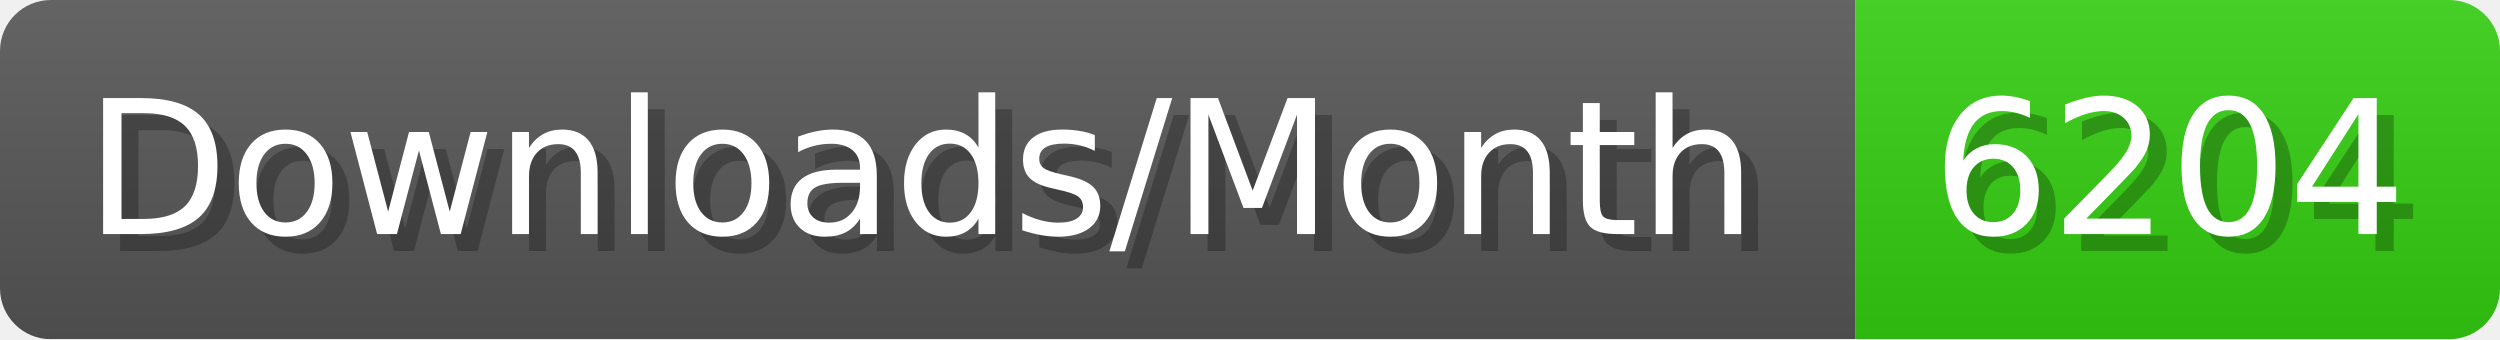
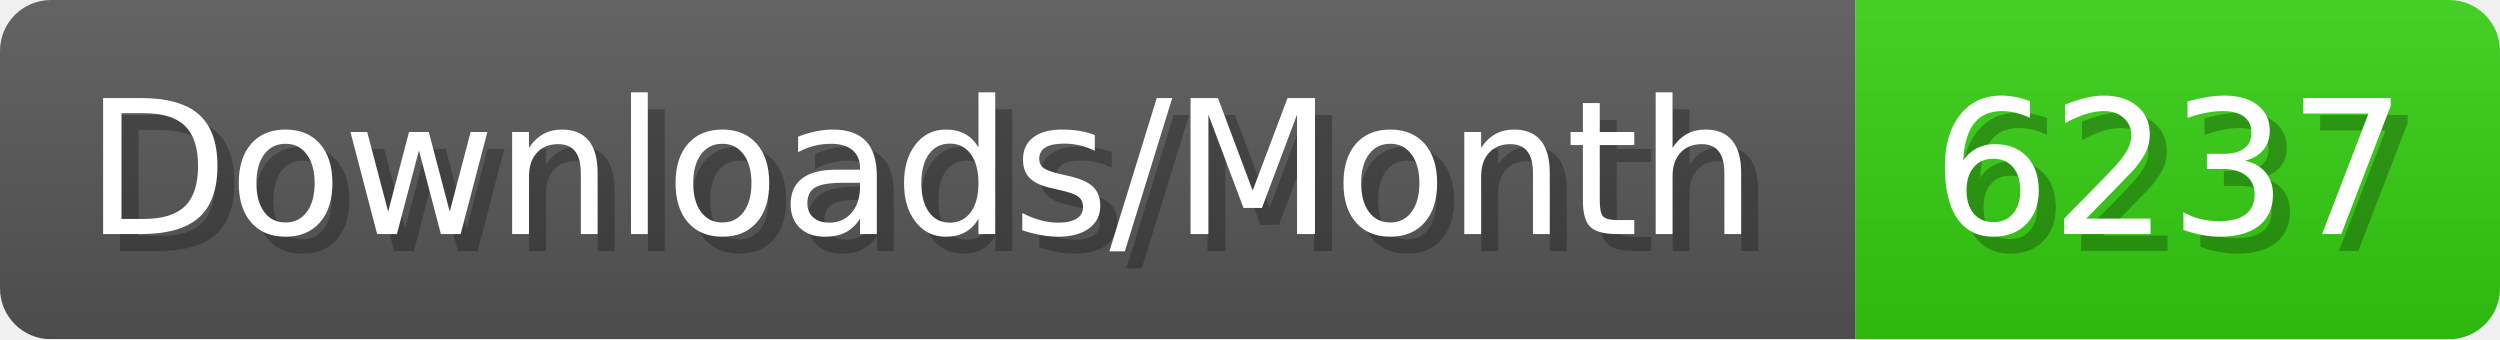
- <svg xmlns="http://www.w3.org/2000/svg" width="147.4" height="20" viewBox="0 0 1474 200" role="img" aria-label="Downloads/Month: 6204">
+ <svg xmlns="http://www.w3.org/2000/svg" width="147.4" height="20" viewBox="0 0 1474 200" role="img" aria-label="Downloads/Month: 6237">
  <linearGradient id="YlXUI" x2="0" y2="100%">
    <stop offset="0" stop-opacity=".1" stop-color="#EEE" />
    <stop offset="1" stop-opacity=".1" />
  </linearGradient>
  <mask id="JHhop">
    <rect width="1474" height="200" rx="30" fill="#FFF" />
  </mask>
  <g mask="url(#JHhop)">
    <rect width="1094" height="200" fill="#555" />
    <rect width="380" height="200" fill="#3C1" x="1094" />
    <rect width="1474" height="200" fill="url(#YlXUI)" />
  </g>
  <g aria-hidden="true" fill="#fff" text-anchor="start" font-family="Verdana,DejaVu Sans,sans-serif" font-size="110">
    <text x="60" y="148" textLength="994" fill="#000" opacity="0.25">Downloads/Month</text>
    <text x="50" y="138" textLength="994">Downloads/Month</text>
-     <text x="1149" y="148" textLength="280" fill="#000" opacity="0.25">6204</text>
-     <text x="1139" y="138" textLength="280">6204</text>
+     <text x="1149" y="148" textLength="280" fill="#000" opacity="0.25">6237</text>
+     <text x="1139" y="138" textLength="280">6237</text>
  </g>
</svg>
